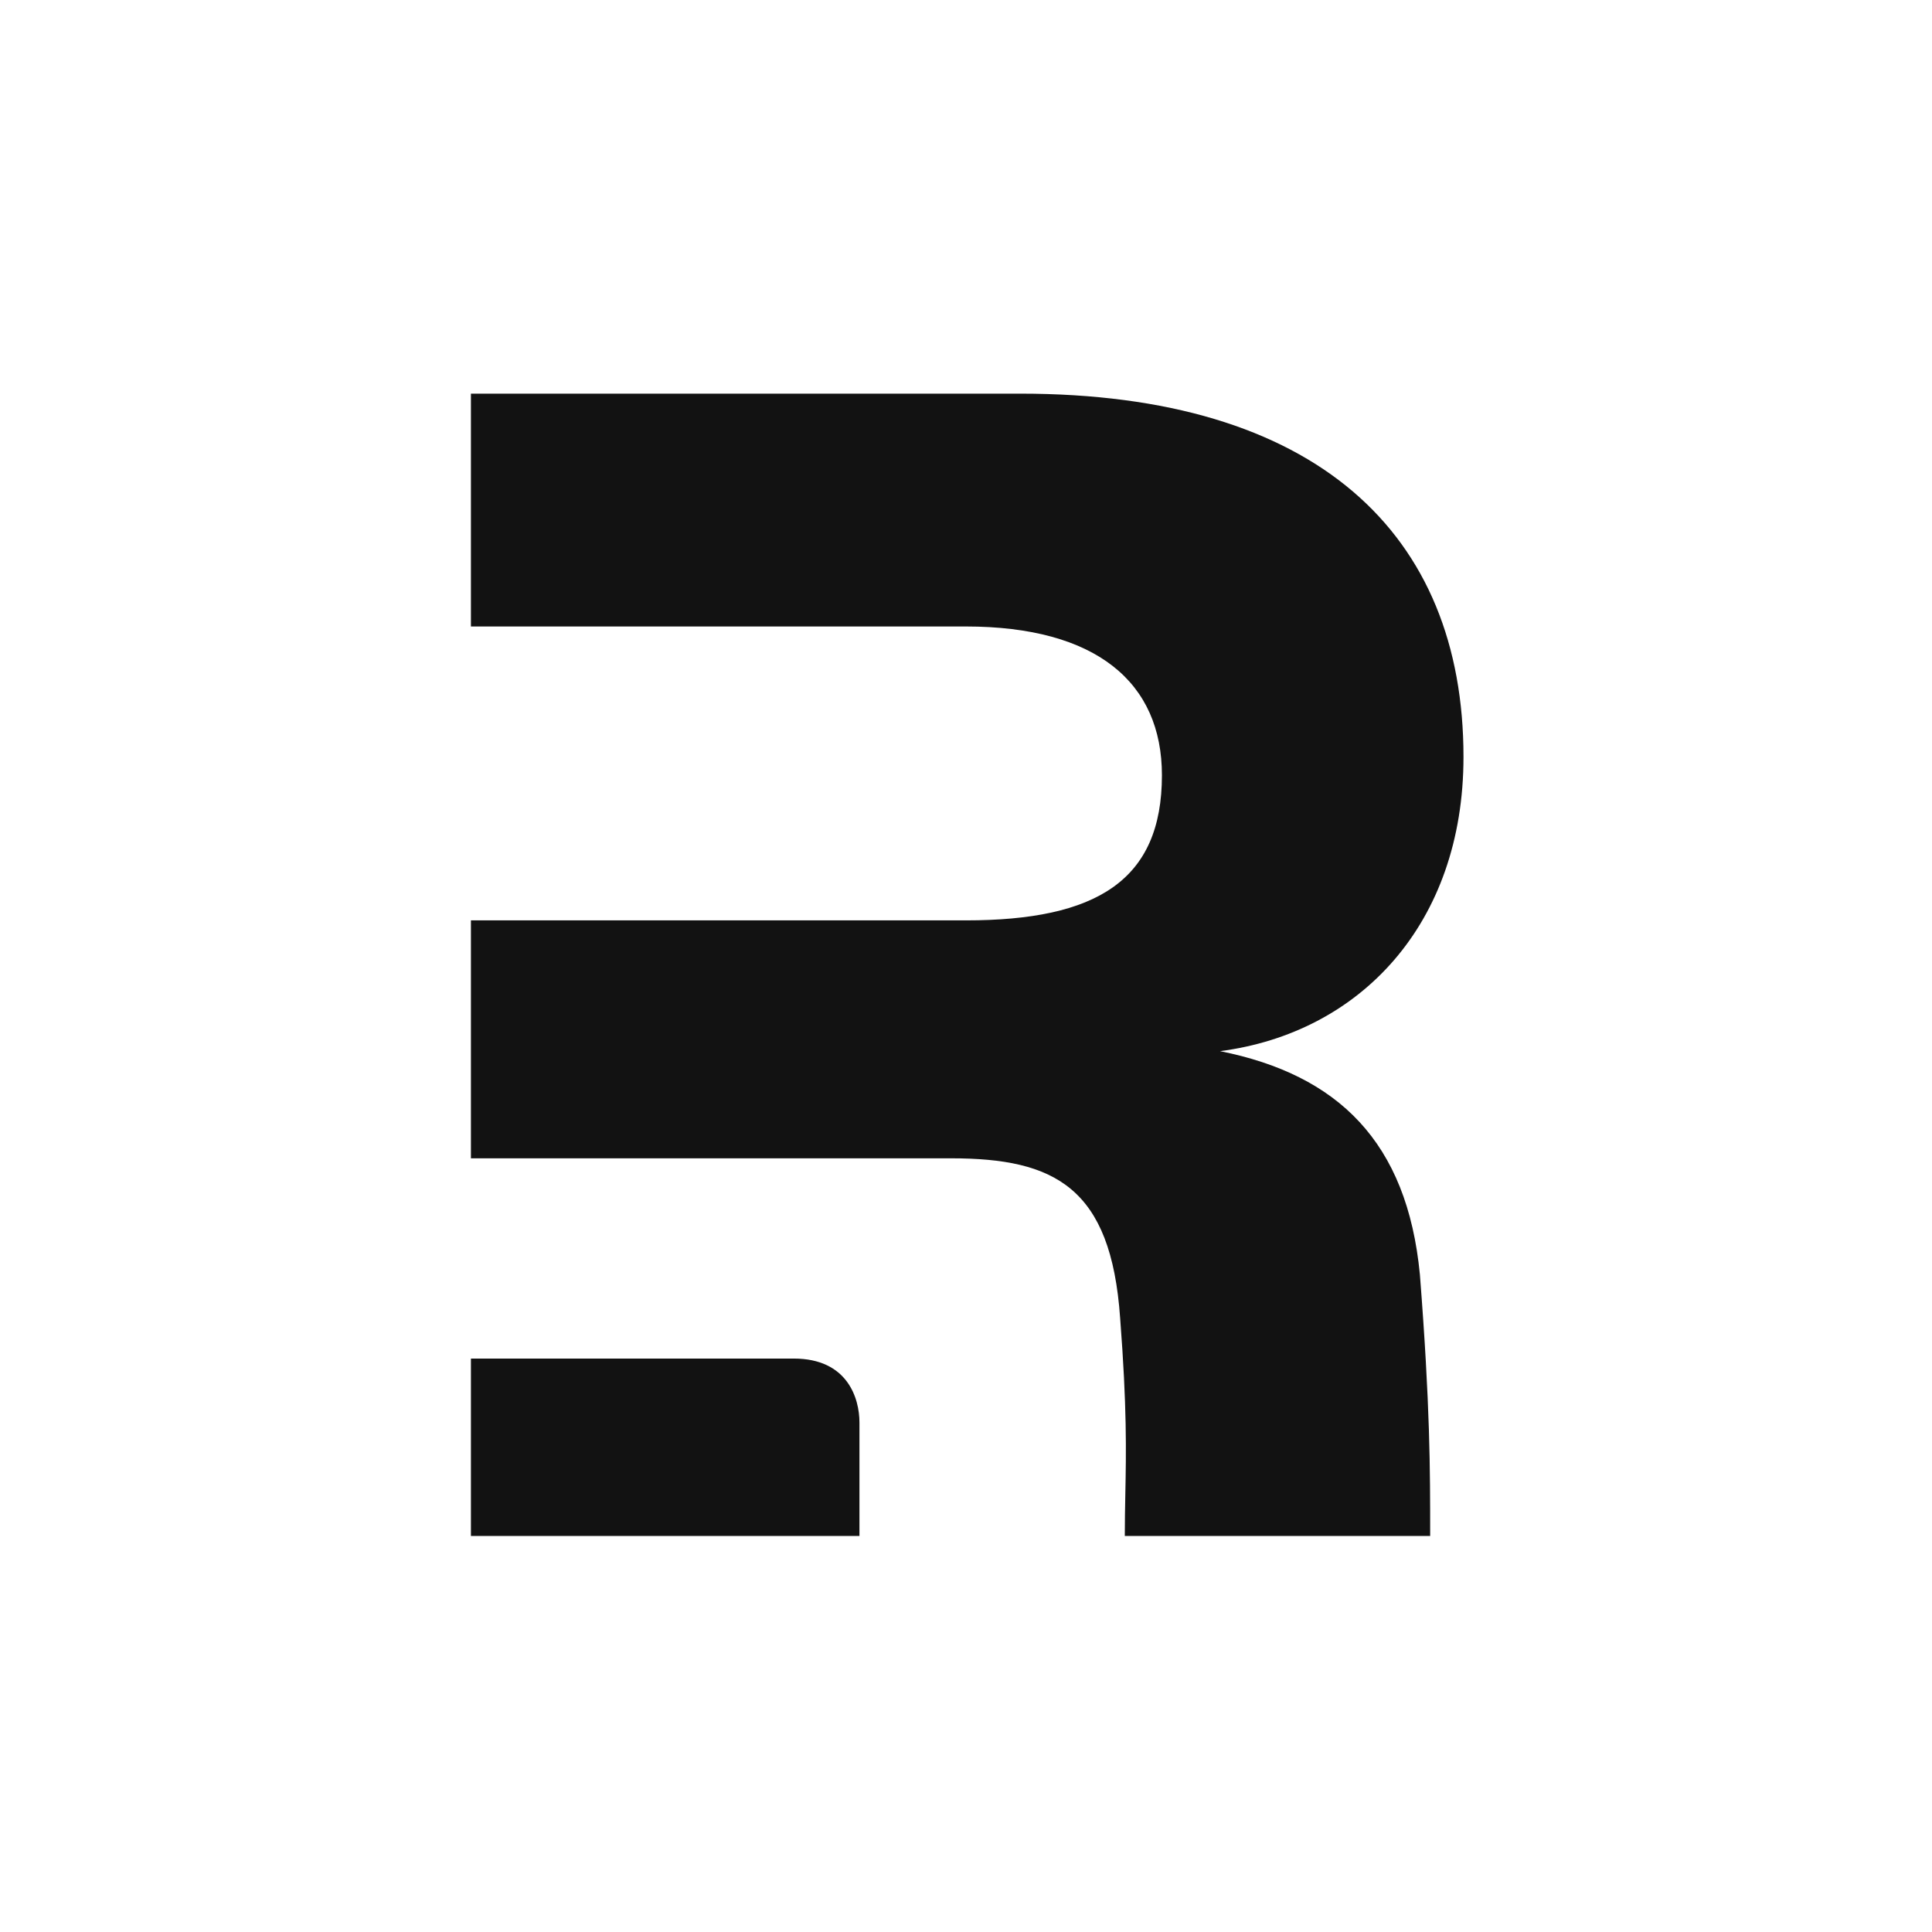
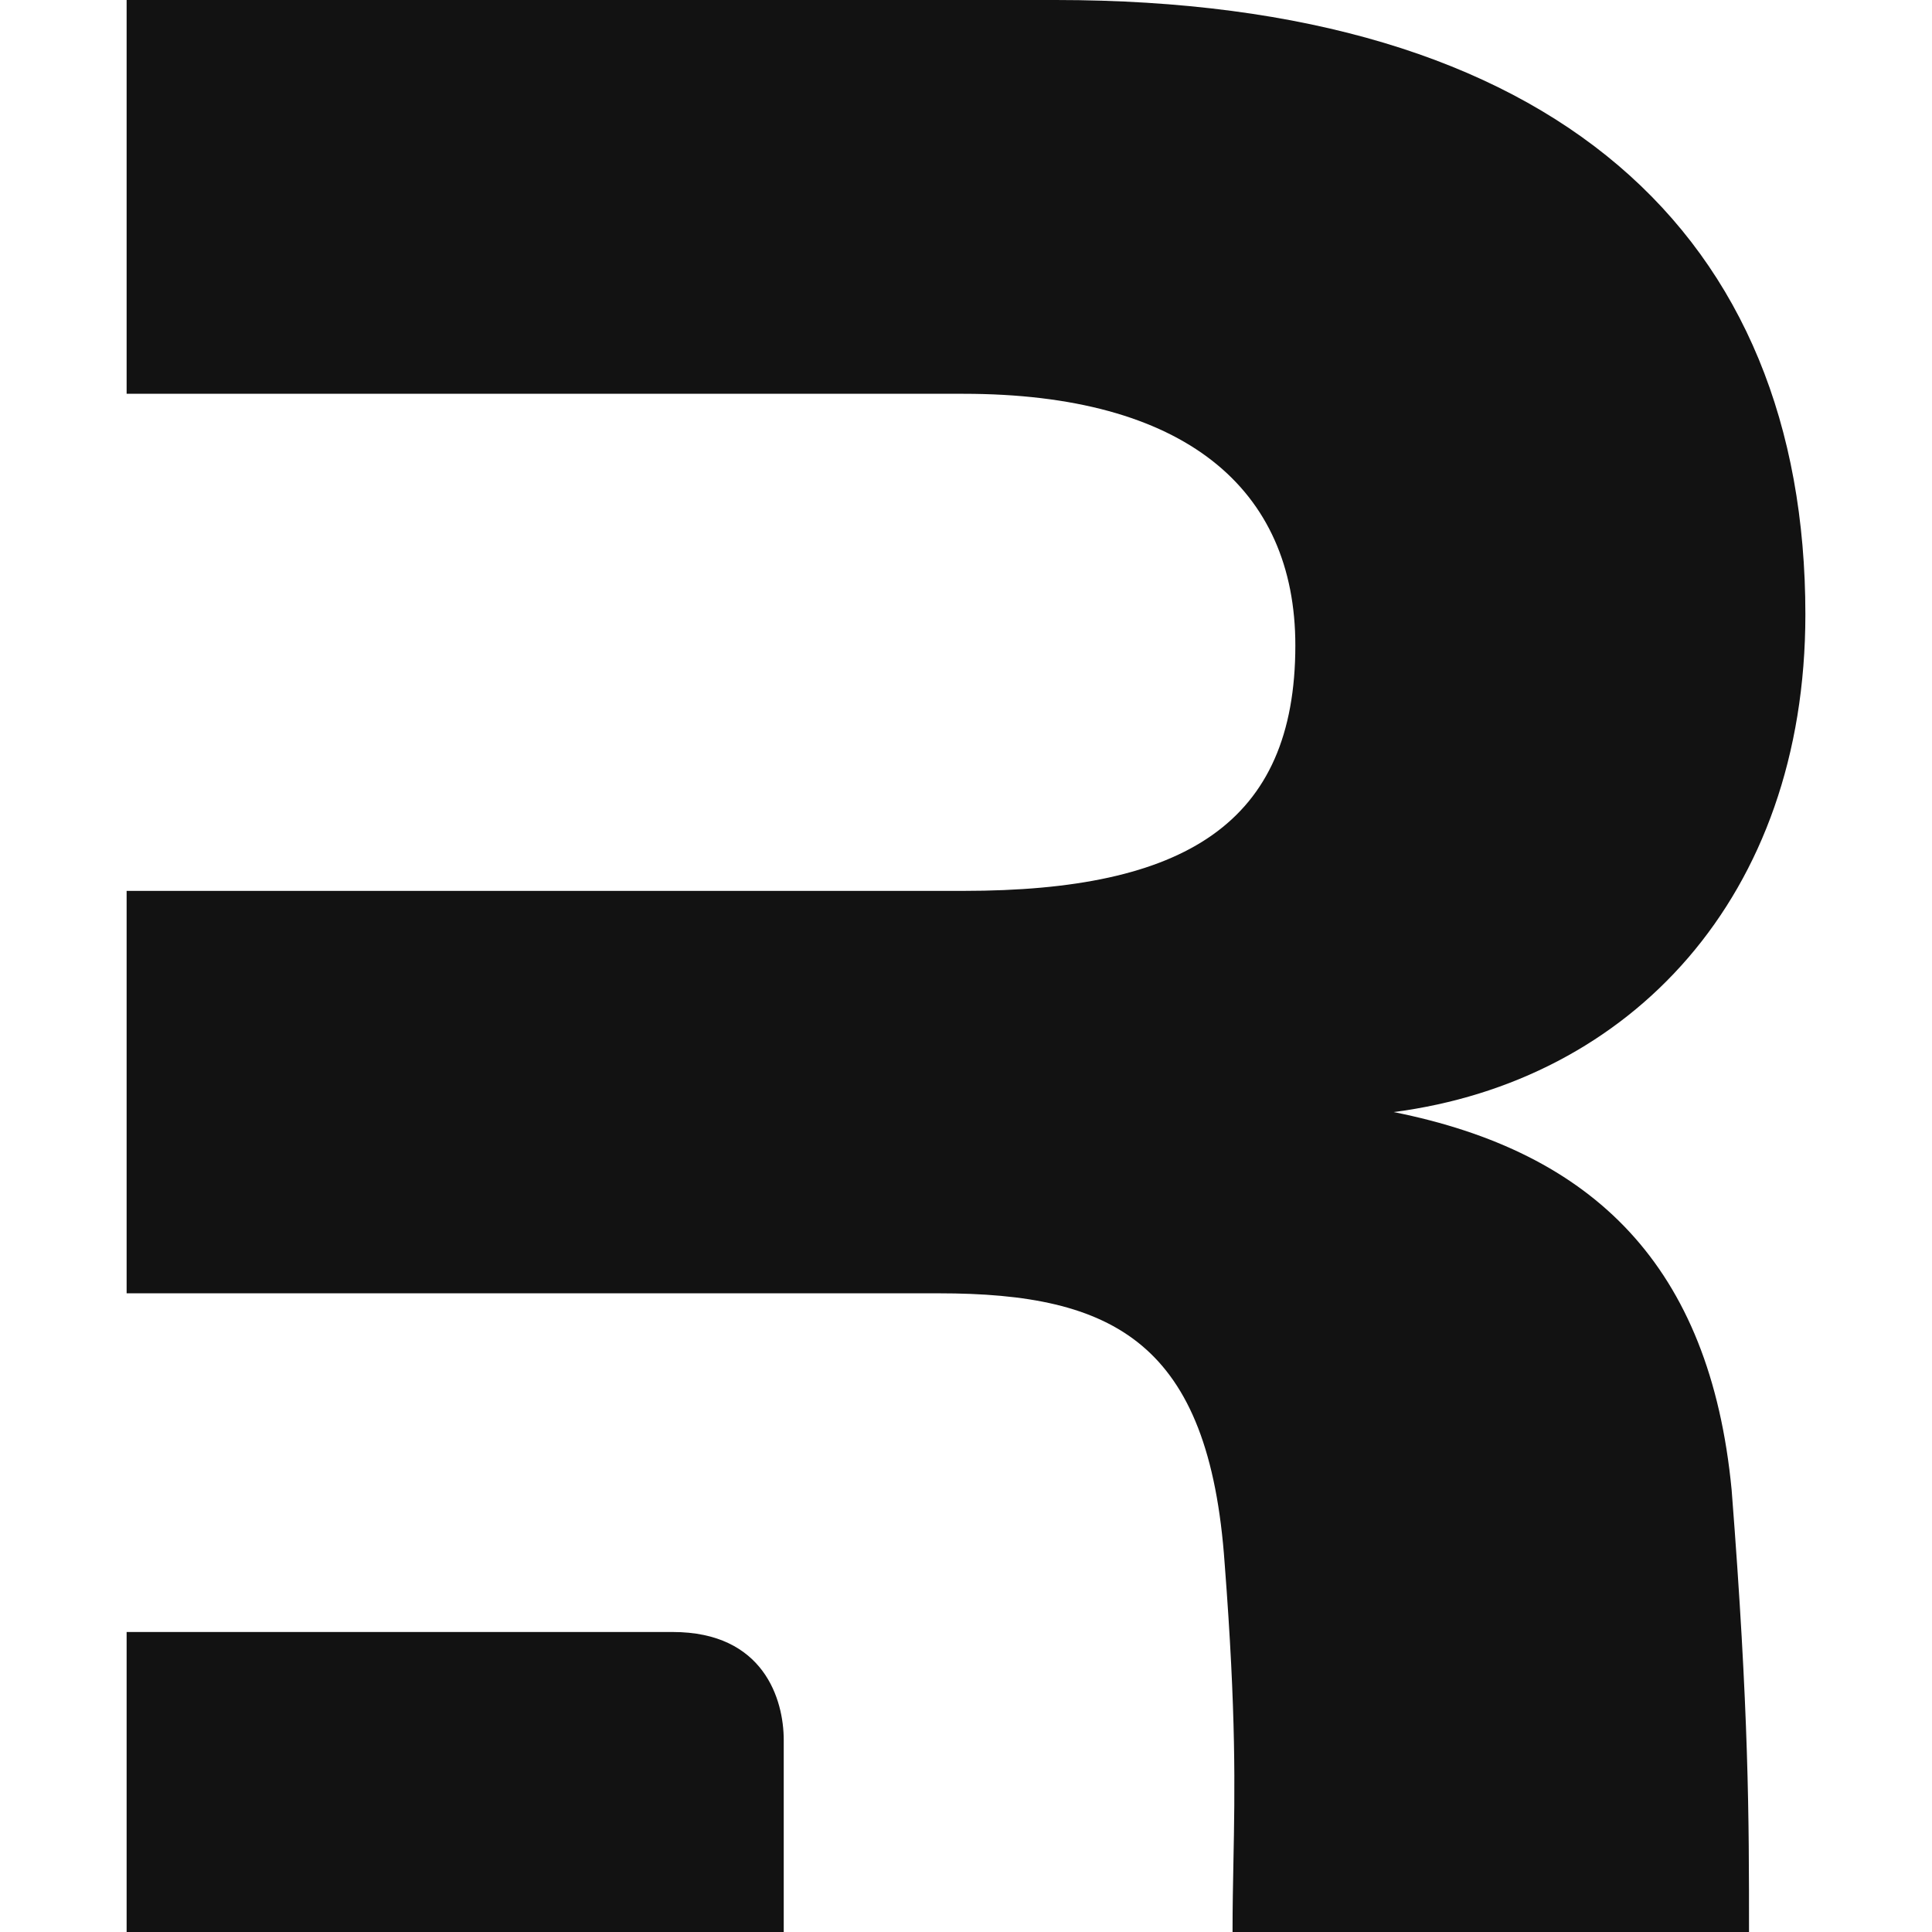
- <svg xmlns="http://www.w3.org/2000/svg" width="128" height="128" viewBox="0 0 800 800" fill="none">
-   <path fill-rule="evenodd" clip-rule="evenodd" d="M587.947 527.768C592.201 582.418 592.201 608.036 592.201 636H465.756C465.756 629.909 465.865 624.337 465.975 618.687C466.317 601.123 466.674 582.807 463.828 545.819C460.067 491.667 436.748 479.634 393.871 479.634H355.883H195V381.109H399.889C454.049 381.109 481.13 364.633 481.13 321.011C481.13 282.654 454.049 259.41 399.889 259.41H195V163H422.456C545.069 163 606 220.912 606 313.42C606 382.613 563.123 427.739 505.201 435.26C554.096 445.037 582.681 472.865 587.947 527.768Z" fill="#121212" />
-   <path d="M195 636V562.553H328.697C351.029 562.553 355.878 579.116 355.878 588.994V636H195Z" fill="#121212" />
+ <svg xmlns="http://www.w3.org/2000/svg" width="128" height="128" viewBox="0 0 128 128" fill="none" version="1.1" id="svg2">
+   <defs id="defs2" />
+   <g id="g2" transform="matrix(0.2706131,0,0,0.2706131,-44.38055,-44.10994)">
+     <path fill-rule="evenodd" clip-rule="evenodd" d="m 587.947,527.768 c 4.254,54.65 4.254,80.268 4.254,108.232 H 465.756 c 0,-6.091 0.109,-11.663 0.219,-17.313 0.342,-17.564 0.699,-35.88 -2.147,-72.868 -3.761,-54.152 -27.08,-66.185 -69.957,-66.185 H 355.883 195 v -98.525 h 204.889 c 54.16,0 81.241,-16.476 81.241,-60.098 0,-38.357 -27.081,-61.601 -81.241,-61.601 H 195 V 163 H 422.456 C 545.069,163 606,220.912 606,313.42 c 0,69.193 -42.877,114.319 -100.799,121.84 48.895,9.777 77.48,37.605 82.746,92.508 z" fill="#121212" id="path1" />
+     <path d="m 195,636 v -73.447 h 133.697 c 22.332,0 27.181,16.563 27.181,26.441 V 636 Z" fill="#121212" id="path2" />
+   </g>
</svg>
